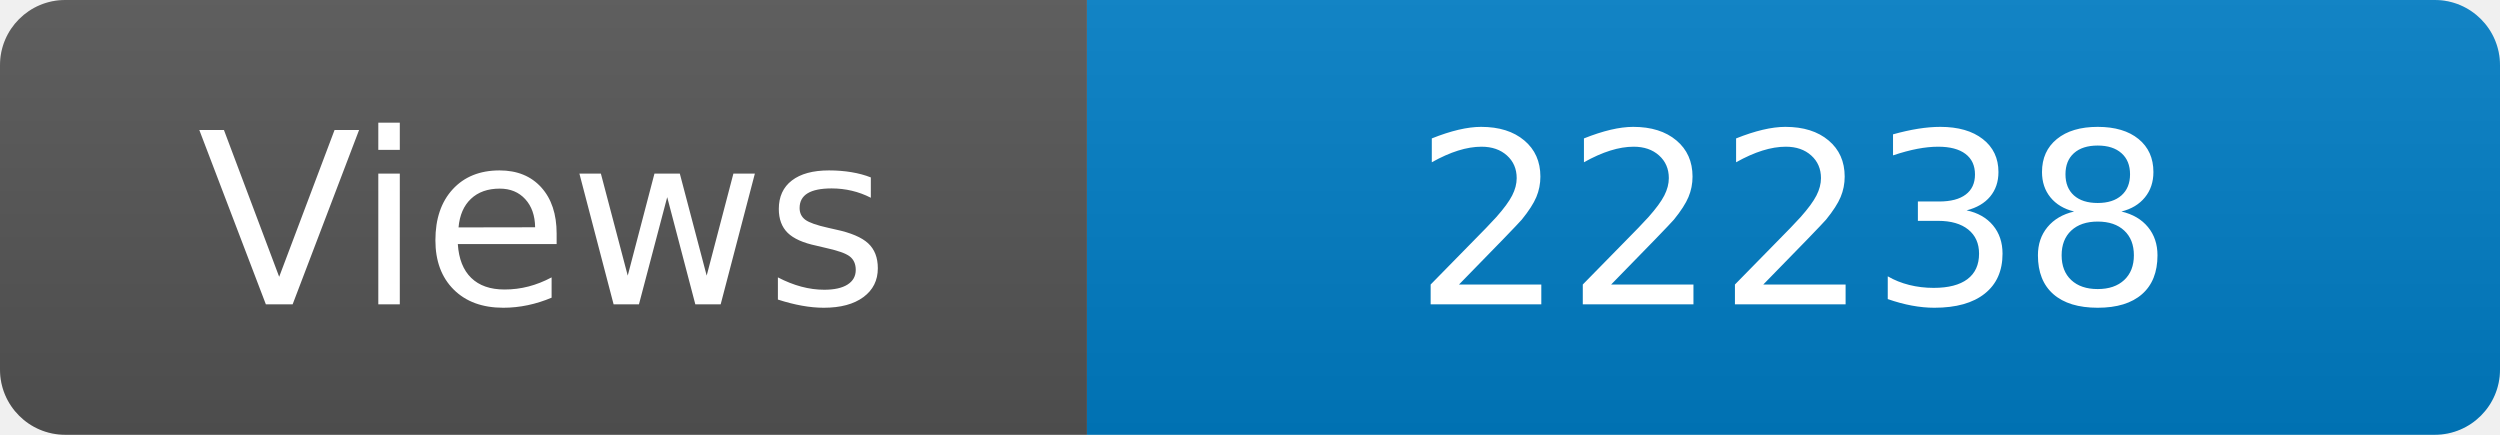
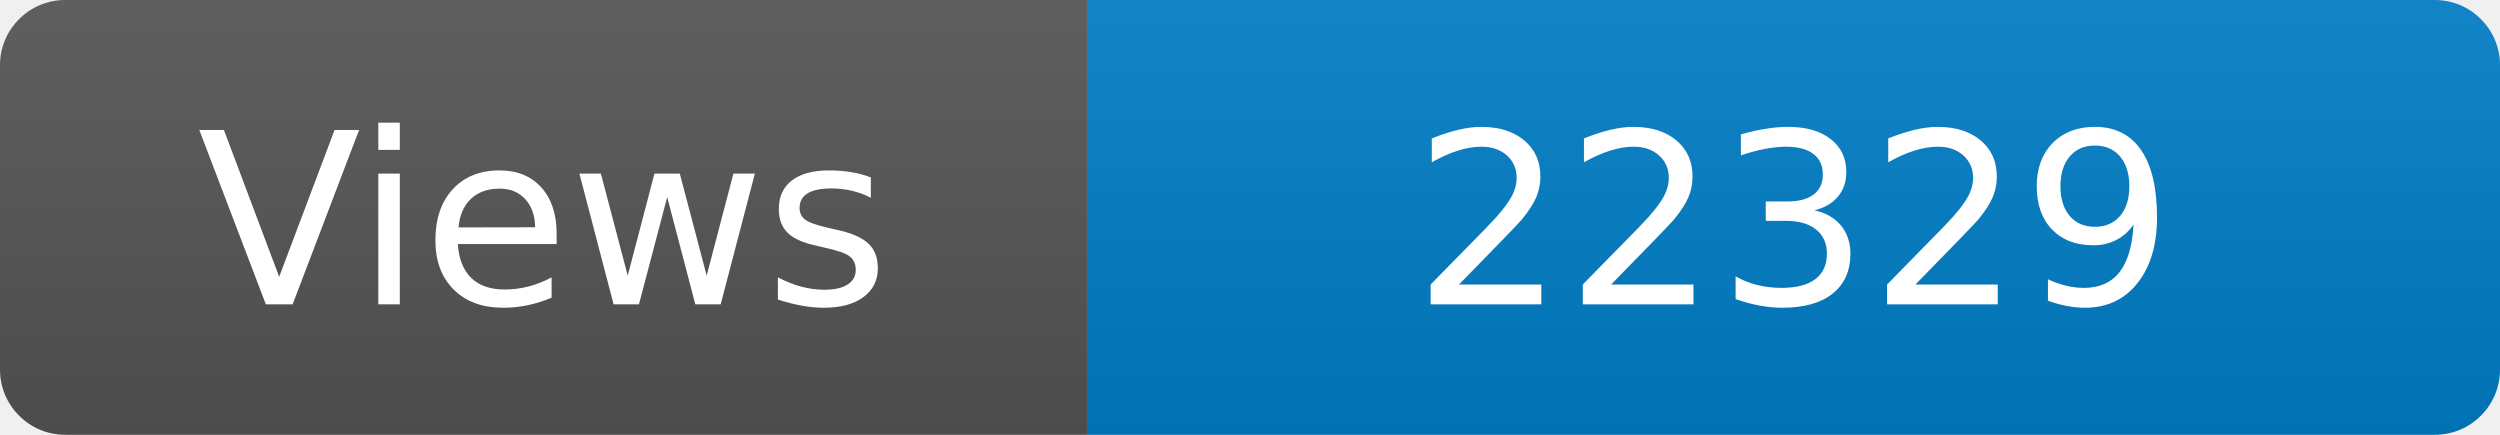
<svg xmlns="http://www.w3.org/2000/svg" width="115" height="20" role="img" aria-label="Maintained?: yes">
  <linearGradient id="s" x2="0" y2="100%">
    <stop offset="0" stop-color="#bbb" stop-opacity=".1" />
    <stop offset="1" stop-opacity=".1" />
  </linearGradient>
  <clipPath id="r">
    <rect width="115" height="20" rx="3" fill="#fff" />
  </clipPath>
  <g clip-path="url(#r)">
    <rect width="50" height="20" fill="#555" />
    <rect x="50" width="160" height="20" fill="#007ec6" />
    <rect width="115" height="20" fill="url(#s)" />
  </g>
  <g fill="#fff" text-anchor="middle" font-family="Verdana,Geneva,DejaVu Sans,sans-serif" font-size="110">
    <text x="250" y="140" transform="scale(.1)" fill="#fff">Views</text>
-     <text x="825" y="140" transform="scale(.1)" fill="#fff">22238</text>
+     <text x="825" y="140" transform="scale(.1)" fill="#fff">22329</text>
  </g>
</svg>
